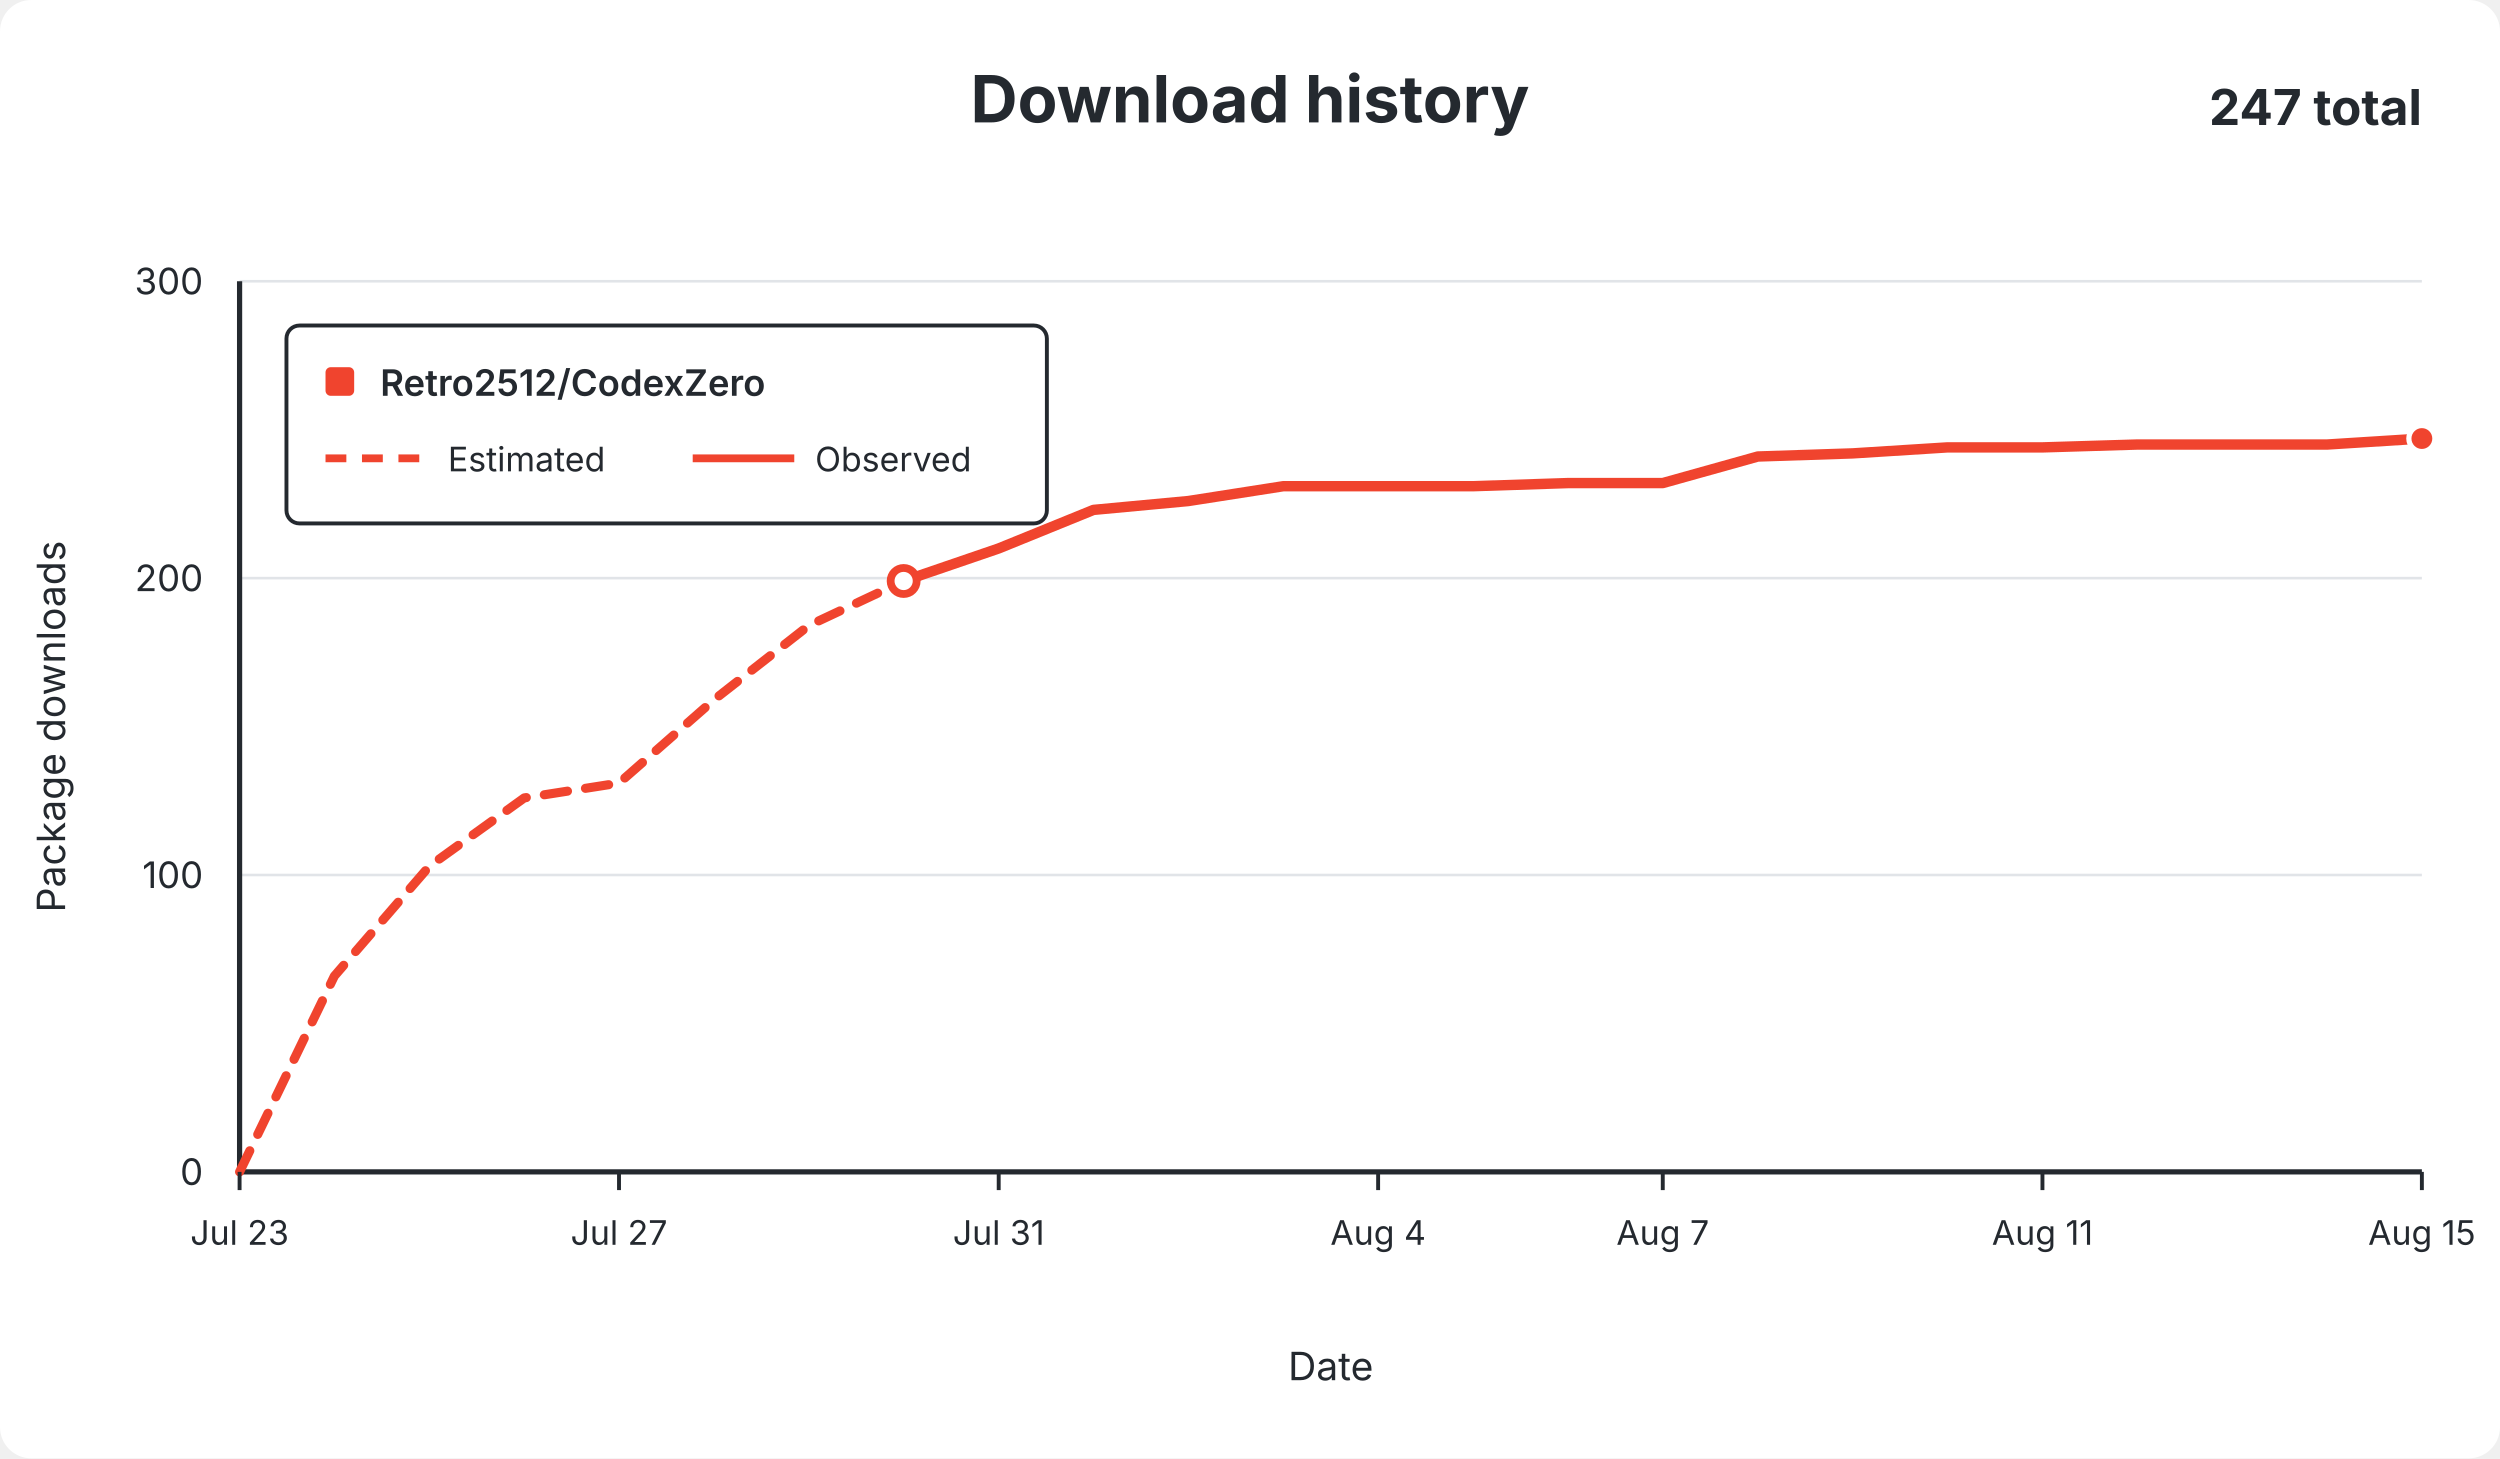
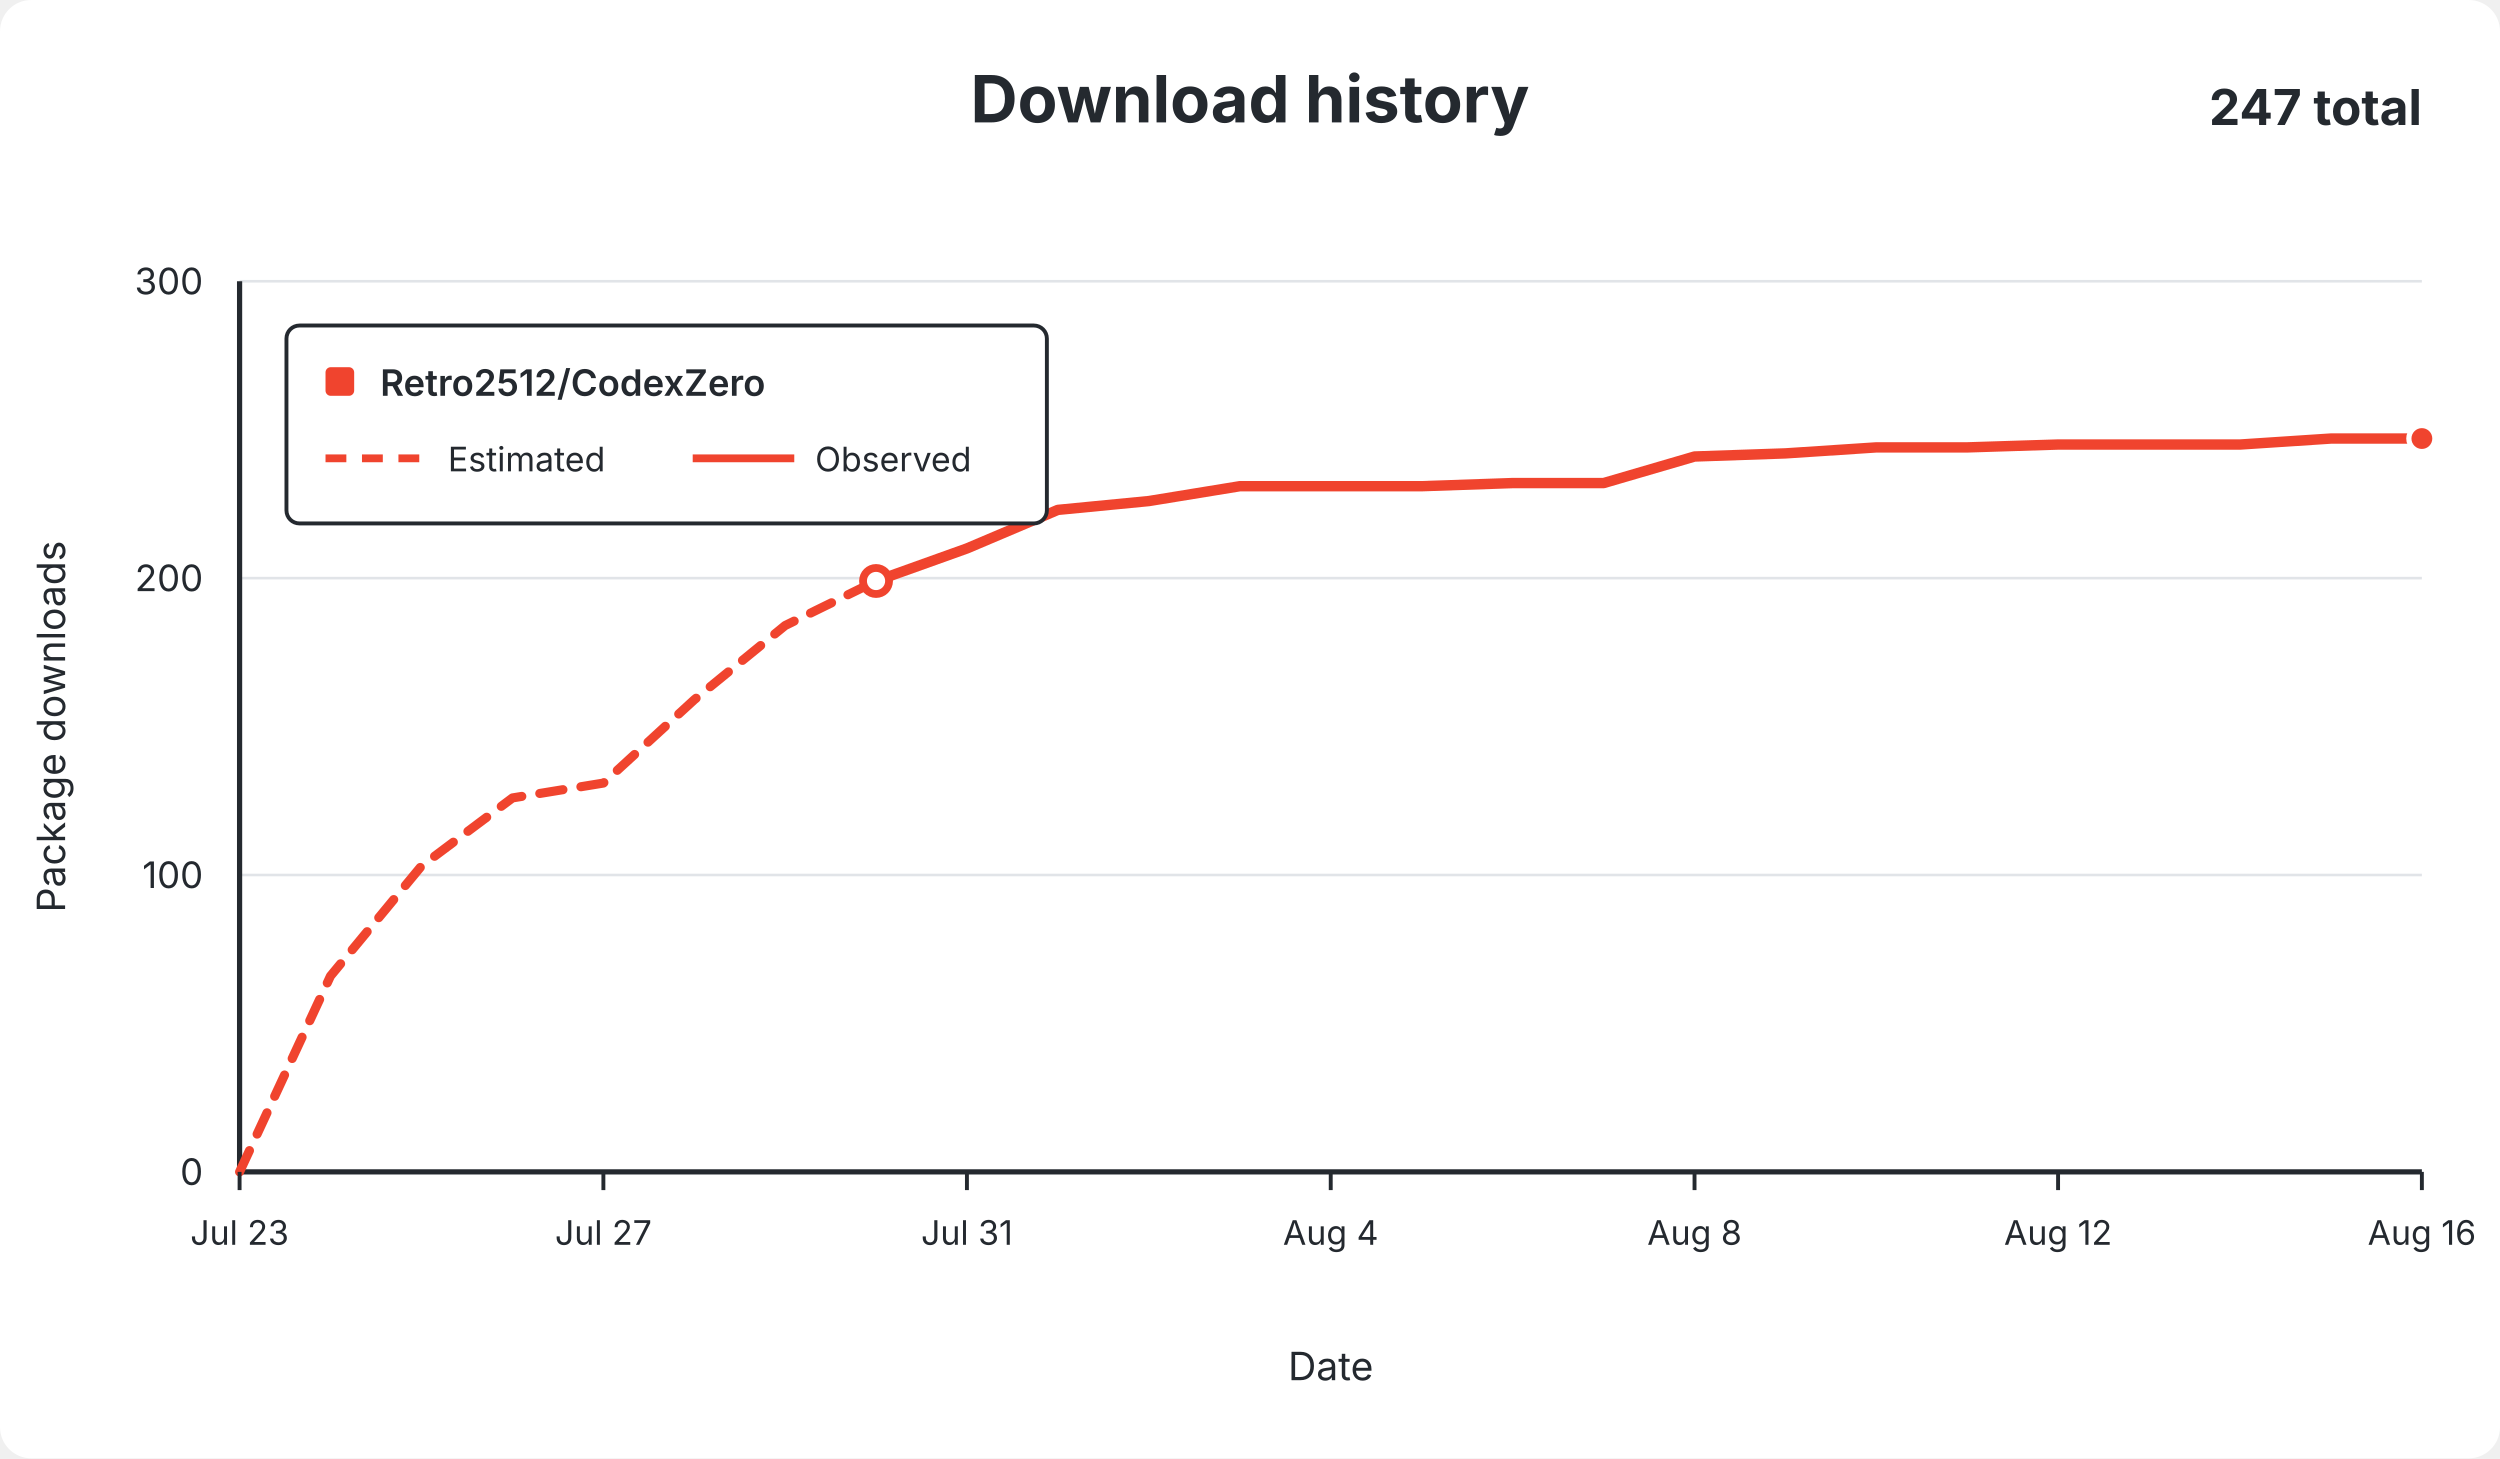
<svg xmlns="http://www.w3.org/2000/svg" width="960" height="560" viewBox="0 0 960 560" role="img">
  <rect width="960" height="560" rx="12" fill="#ffffff" />
  <g font-family="-apple-system,BlinkMacSystemFont,Segoe UI,sans-serif" fill="#24292f">
    <text x="480.0" y="47" text-anchor="middle" font-size="25" font-weight="650">Download history</text>
    <text x="930" y="48" text-anchor="end" font-size="19" font-weight="650">247 total</text>
    <line x1="92" y1="450.0" x2="930" y2="450.0" stroke="#e1e4e8" stroke-width="1" />
    <text x="78" y="455.0" text-anchor="end" fill="#24292f" font-size="14">0</text>
    <line x1="92" y1="336.0" x2="930" y2="336.0" stroke="#e1e4e8" stroke-width="1" />
    <text x="78" y="341.0" text-anchor="end" fill="#24292f" font-size="14">100</text>
    <line x1="92" y1="222.0" x2="930" y2="222.0" stroke="#e1e4e8" stroke-width="1" />
    <text x="78" y="227.0" text-anchor="end" fill="#24292f" font-size="14">200</text>
    <line x1="92" y1="108.0" x2="930" y2="108.0" stroke="#e1e4e8" stroke-width="1" />
    <text x="78" y="113.0" text-anchor="end" fill="#24292f" font-size="14">300</text>
    <line x1="92" y1="108" x2="92" y2="450" stroke="#24292f" stroke-width="2" />
    <line x1="92" y1="450" x2="930" y2="450" stroke="#24292f" stroke-width="2" />
-     <path d="M 92.0 450.0 L 128.4 374.8 L 164.9 332.6 L 201.3 306.4 L 237.7 300.7 L 274.2 268.7 L 310.6 240.2 L 347.0 223.1" fill="none" stroke="#f0442e" stroke-width="3.5" stroke-dasharray="9 7" stroke-linecap="round" stroke-linejoin="round" />
-     <path d="M 347.0 223.1 L 383.5 210.6 L 419.9 195.8 L 456.3 192.4 L 492.8 186.7 L 529.2 186.7 L 565.7 186.7 L 602.1 185.5 L 638.5 185.5 L 675.0 175.3 L 711.4 174.1 L 747.8 171.8 L 784.3 171.8 L 820.7 170.7 L 857.1 170.7 L 893.6 170.7 L 930.0 168.4" fill="none" stroke="#f0442e" stroke-width="4" stroke-linecap="round" stroke-linejoin="round" />
-     <circle cx="347.0" cy="223.1" r="5" fill="#ffffff" stroke="#f0442e" stroke-width="3" />
+     <path d="M 92.0 450.0 L 126.9 374.8 L 161.8 332.6 L 196.8 306.4 L 231.7 300.7 L 266.6 268.7 L 301.5 240.2 L 336.4 223.1" fill="none" stroke="#f0442e" stroke-width="3.5" stroke-dasharray="9 7" stroke-linecap="round" stroke-linejoin="round" />
+     <path d="M 336.4 223.1 L 371.3 210.6 L 406.2 195.8 L 441.2 192.4 L 476.1 186.7 L 511.0 186.7 L 545.9 186.7 L 580.8 185.5 L 615.8 185.5 L 650.7 175.3 L 685.6 174.1 L 720.5 171.8 L 755.4 171.8 L 790.3 170.7 L 825.2 170.7 L 860.2 170.7 L 895.1 168.4 L 930.0 168.4" fill="none" stroke="#f0442e" stroke-width="4" stroke-linecap="round" stroke-linejoin="round" />
+     <circle cx="336.4" cy="223.1" r="5" fill="#ffffff" stroke="#f0442e" stroke-width="3" />
    <circle cx="930.0" cy="168.4" r="5" fill="#f0442e" stroke="#ffffff" stroke-width="2" />
    <line x1="92.0" y1="450" x2="92.0" y2="457" stroke="#24292f" stroke-width="1.5" />
    <text x="92.0" y="478" text-anchor="middle" fill="#24292f" font-size="13">Jul 23</text>
-     <line x1="237.7" y1="450" x2="237.7" y2="457" stroke="#24292f" stroke-width="1.5" />
-     <text x="237.7" y="478" text-anchor="middle" fill="#24292f" font-size="13">Jul 27</text>
-     <line x1="383.5" y1="450" x2="383.5" y2="457" stroke="#24292f" stroke-width="1.5" />
-     <text x="383.5" y="478" text-anchor="middle" fill="#24292f" font-size="13">Jul 31</text>
-     <line x1="529.2" y1="450" x2="529.2" y2="457" stroke="#24292f" stroke-width="1.5" />
-     <text x="529.2" y="478" text-anchor="middle" fill="#24292f" font-size="13">Aug 4</text>
-     <line x1="638.5" y1="450" x2="638.5" y2="457" stroke="#24292f" stroke-width="1.5" />
-     <text x="638.5" y="478" text-anchor="middle" fill="#24292f" font-size="13">Aug 7</text>
-     <line x1="784.3" y1="450" x2="784.3" y2="457" stroke="#24292f" stroke-width="1.5" />
-     <text x="784.3" y="478" text-anchor="middle" fill="#24292f" font-size="13">Aug 11</text>
+     <line x1="231.7" y1="450" x2="231.7" y2="457" stroke="#24292f" stroke-width="1.5" />
+     <text x="231.7" y="478" text-anchor="middle" fill="#24292f" font-size="13">Jul 27</text>
+     <line x1="371.3" y1="450" x2="371.3" y2="457" stroke="#24292f" stroke-width="1.5" />
+     <text x="371.3" y="478" text-anchor="middle" fill="#24292f" font-size="13">Jul 31</text>
+     <line x1="511.0" y1="450" x2="511.0" y2="457" stroke="#24292f" stroke-width="1.5" />
+     <text x="511.0" y="478" text-anchor="middle" fill="#24292f" font-size="13">Aug 4</text>
+     <line x1="650.7" y1="450" x2="650.7" y2="457" stroke="#24292f" stroke-width="1.5" />
+     <text x="650.7" y="478" text-anchor="middle" fill="#24292f" font-size="13">Aug 8</text>
+     <line x1="790.3" y1="450" x2="790.3" y2="457" stroke="#24292f" stroke-width="1.5" />
+     <text x="790.3" y="478" text-anchor="middle" fill="#24292f" font-size="13">Aug 12</text>
    <line x1="930.0" y1="450" x2="930.0" y2="457" stroke="#24292f" stroke-width="1.5" />
-     <text x="930.0" y="478" text-anchor="middle" fill="#24292f" font-size="13">Aug 15</text>
+     <text x="930.0" y="478" text-anchor="middle" fill="#24292f" font-size="13">Aug 16</text>
    <text x="511.0" y="530" text-anchor="middle" font-size="15">Date</text>
    <text x="25" y="279.0" text-anchor="middle" font-size="15" transform="rotate(-90 25 279.0)">Package downloads</text>
    <g>
      <rect x="110" y="125" width="292" height="76" rx="5" fill="#ffffff" stroke="#24292f" stroke-width="1.5" />
      <rect x="125" y="141" width="11" height="11" rx="2" fill="#f0442e" />
      <text x="146" y="152" font-size="14" font-weight="600">Retro2512/CodexZero</text>
      <line x1="125" y1="176" x2="164" y2="176" stroke="#f0442e" stroke-width="3" stroke-dasharray="8 6" />
      <text x="172" y="181" font-size="13">Estimated</text>
      <line x1="266" y1="176" x2="305" y2="176" stroke="#f0442e" stroke-width="3" />
      <text x="313" y="181" font-size="13">Observed</text>
    </g>
  </g>
</svg>
